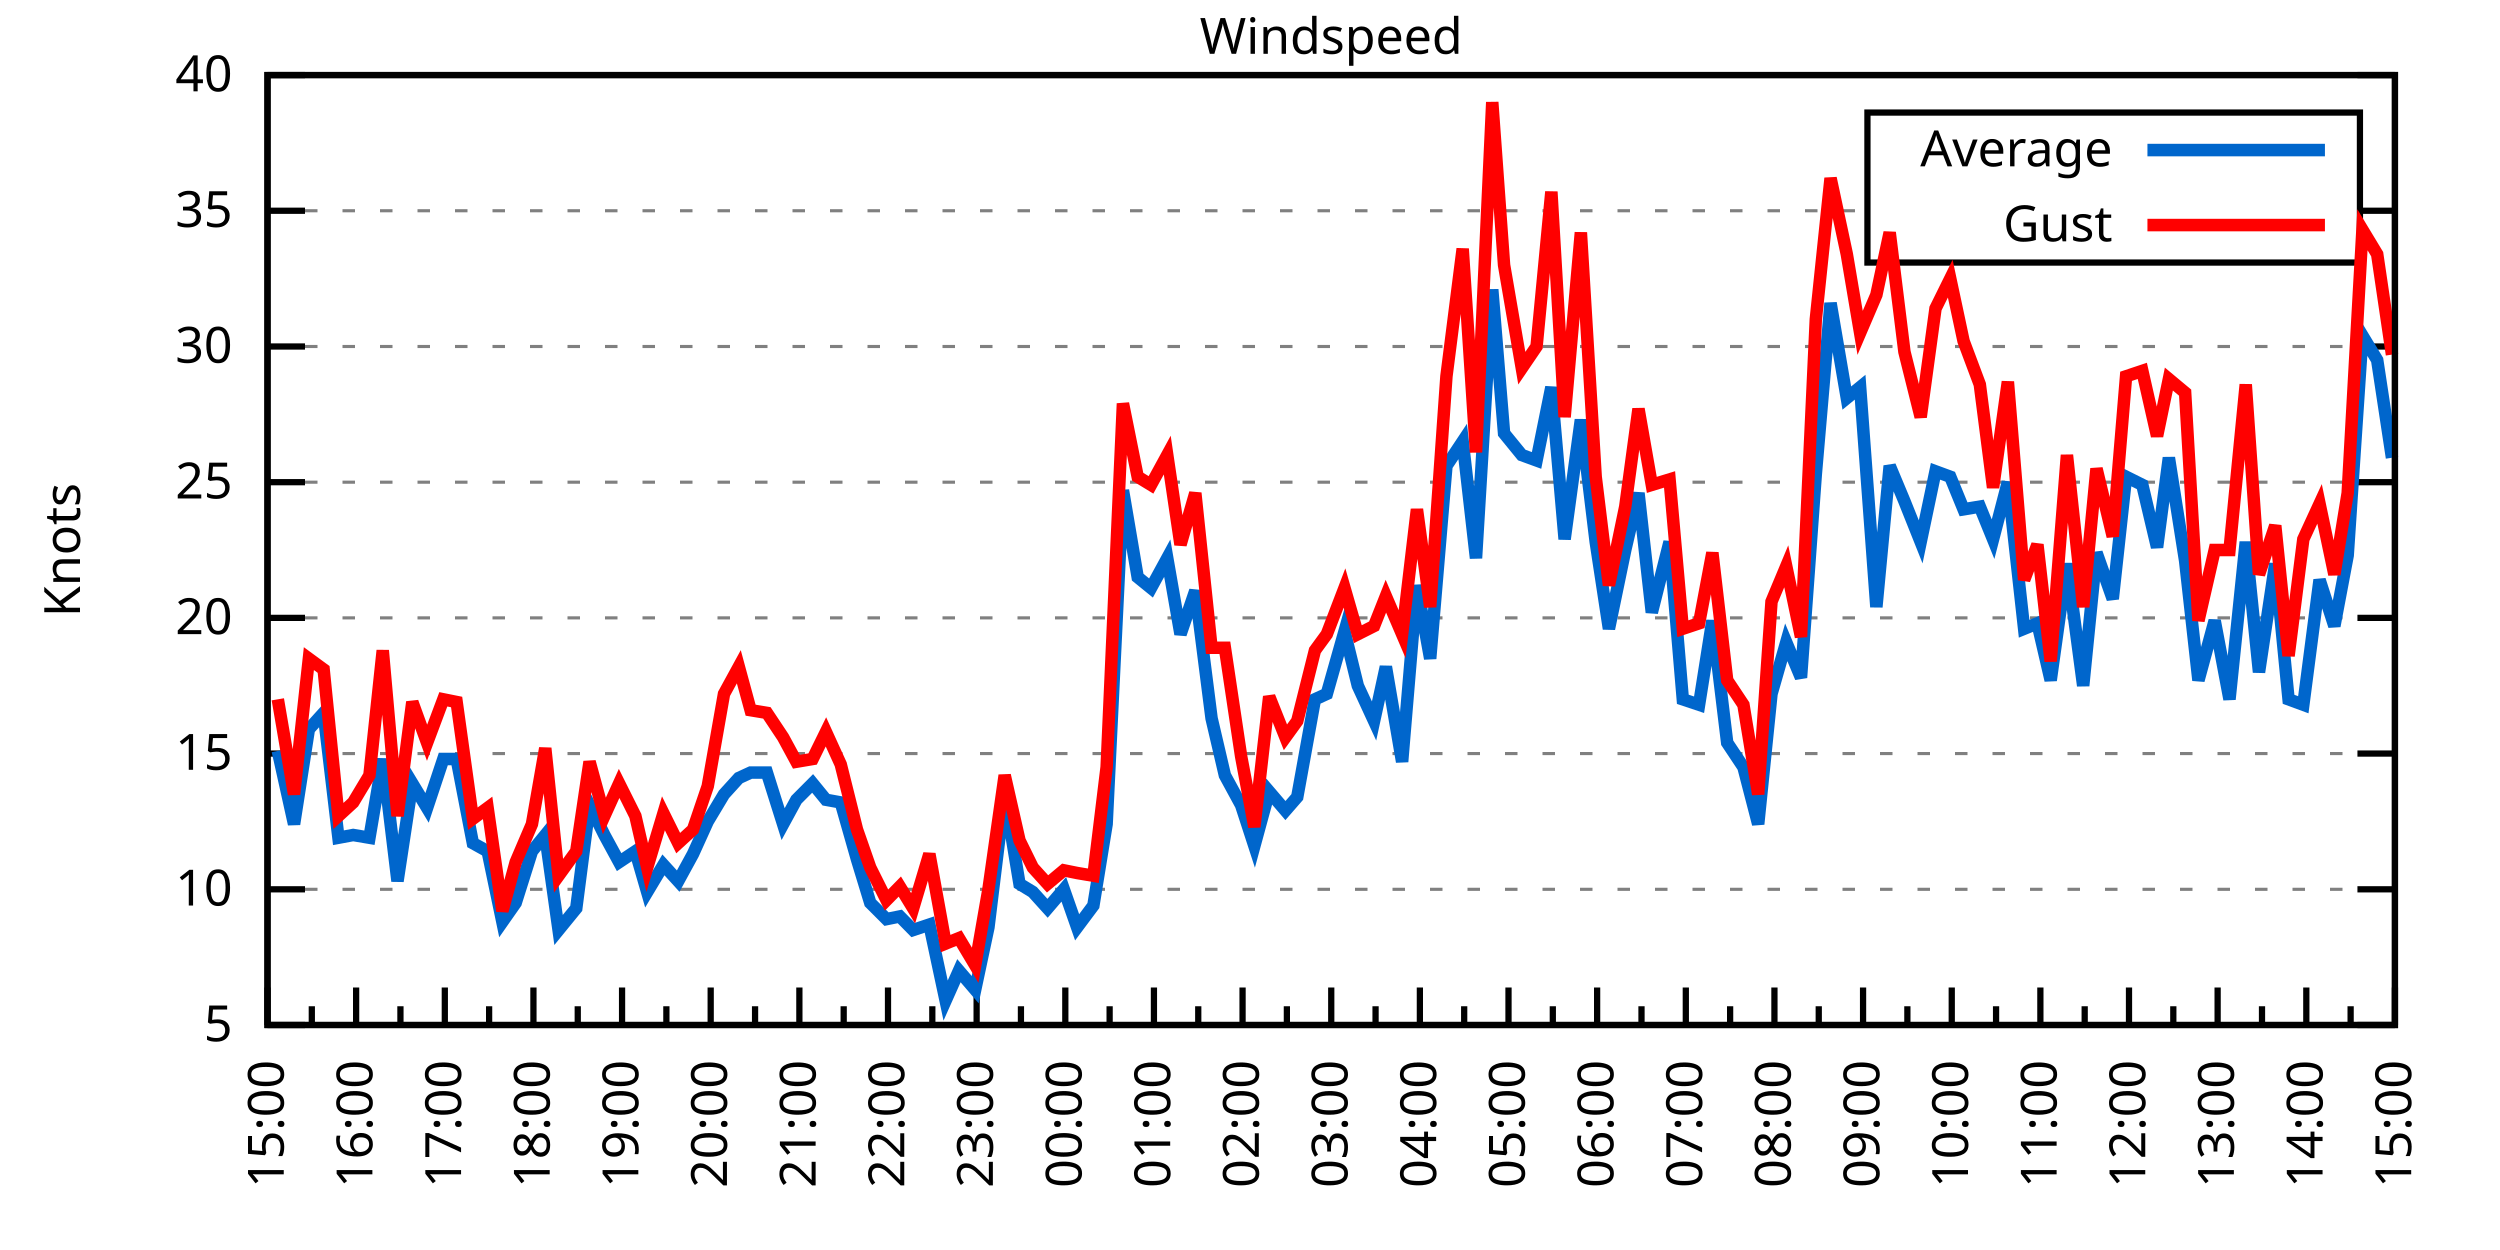
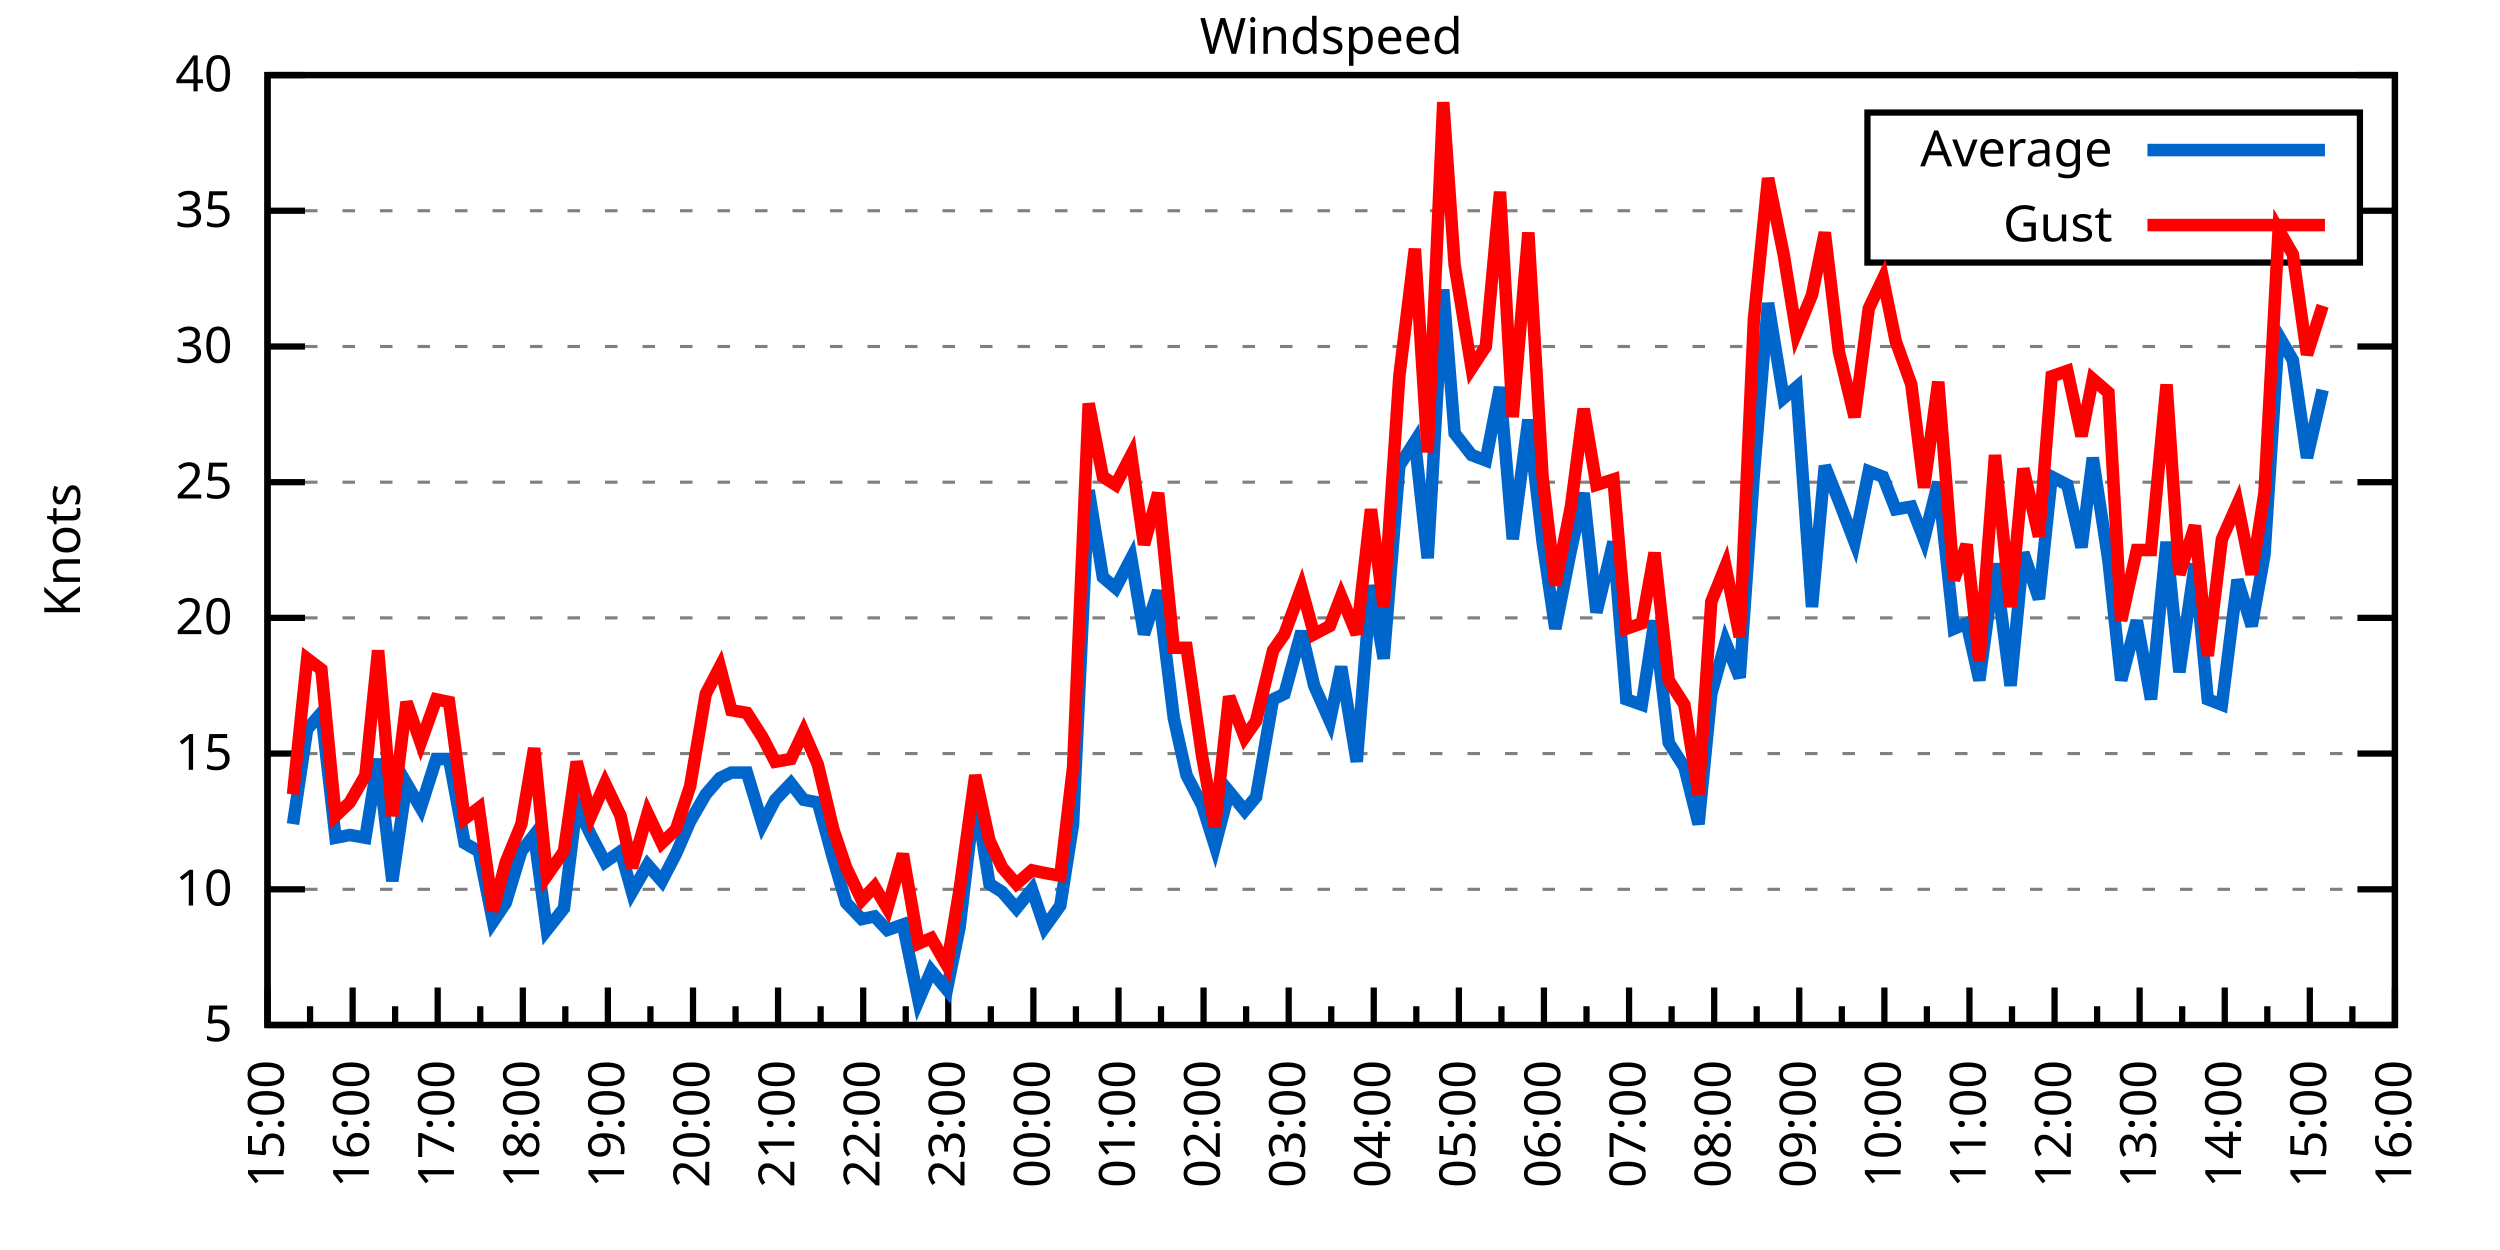
<svg xmlns="http://www.w3.org/2000/svg" xmlns:xlink="http://www.w3.org/1999/xlink" width="400" height="200" viewBox="0 0 400 200">
  <g id="gnuplot_canvas">
    <rect x="0" y="0" width="400" height="200" fill="none" />
    <defs>
      <circle id="gpDot" r="0.5" stroke-width="0.5" stroke="currentColor" />
      <path id="gpPt0" stroke-width="0.333" stroke="currentColor" d="M-1,0 h2 M0,-1 v2" />
      <path id="gpPt1" stroke-width="0.333" stroke="currentColor" d="M-1,-1 L1,1 M1,-1 L-1,1" />
      <path id="gpPt2" stroke-width="0.333" stroke="currentColor" d="M-1,0 L1,0 M0,-1 L0,1 M-1,-1 L1,1 M-1,1 L1,-1" />
      <rect id="gpPt3" stroke-width="0.333" stroke="currentColor" x="-1" y="-1" width="2" height="2" />
      <rect id="gpPt4" stroke-width="0.333" stroke="currentColor" fill="currentColor" x="-1" y="-1" width="2" height="2" />
      <circle id="gpPt5" stroke-width="0.333" stroke="currentColor" cx="0" cy="0" r="1" />
      <use xlink:href="#gpPt5" id="gpPt6" fill="currentColor" stroke="none" />
      <path id="gpPt7" stroke-width="0.333" stroke="currentColor" d="M0,-1.33 L-1.33,0.67 L1.33,0.67 z" />
      <use xlink:href="#gpPt7" id="gpPt8" fill="currentColor" stroke="none" />
      <use xlink:href="#gpPt7" id="gpPt9" stroke="currentColor" transform="rotate(180)" />
      <use xlink:href="#gpPt9" id="gpPt10" fill="currentColor" stroke="none" />
      <use xlink:href="#gpPt3" id="gpPt11" stroke="currentColor" transform="rotate(45)" />
      <use xlink:href="#gpPt11" id="gpPt12" fill="currentColor" stroke="none" />
      <path id="gpPt13" stroke-width="0.333" stroke="currentColor" d="M0,1.330 L1.265,0.411 L0.782,-1.067 L-0.782,-1.076 L-1.265,0.411 z" />
      <use xlink:href="#gpPt13" id="gpPt14" fill="currentColor" stroke="none" />
      <filter id="textbox" filterUnits="objectBoundingBox" x="0" y="0" height="1" width="1">
        <feFlood flood-color="white" flood-opacity="1" result="bgnd" />
        <feComposite in="SourceGraphic" in2="bgnd" operator="atop" />
      </filter>
      <filter id="greybox" filterUnits="objectBoundingBox" x="0" y="0" height="1" width="1">
        <feFlood flood-color="lightgrey" flood-opacity="1" result="grey" />
        <feComposite in="SourceGraphic" in2="grey" operator="atop" />
      </filter>
    </defs>
    <g fill="none" color="white" stroke="currentColor" stroke-width="1.00" stroke-linecap="butt" stroke-linejoin="miter">
</g>
    <g fill="none" color="black" stroke="currentColor" stroke-width="1.00" stroke-linecap="butt" stroke-linejoin="miter">
      <g stroke="none" shape-rendering="crispEdges">
        <polygon fill="rgb(255, 255, 255)" points="42.80,164.00 383.18,164.00 383.18,12.02 42.80,12.02 " />
      </g>
    </g>
    <g fill="none" color="black" stroke="currentColor" stroke-width="1.00" stroke-linecap="butt" stroke-linejoin="miter">
</g>
    <g fill="none" color="black" stroke="black" stroke-width="0.50" stroke-linecap="butt" stroke-linejoin="miter">
</g>
    <g fill="none" color="gray" stroke="currentColor" stroke-width="0.50" stroke-linecap="butt" stroke-linejoin="miter">
      <path stroke="gray" stroke-dasharray="2,4" class="gridline" d="M42.80,164.00 L383.19,164.00  " />
    </g>
    <g fill="none" color="gray" stroke="gray" stroke-width="1.00" stroke-linecap="butt" stroke-linejoin="miter">
</g>
    <g fill="none" color="black" stroke="currentColor" stroke-width="1.00" stroke-linecap="butt" stroke-linejoin="miter">
      <path stroke="black" d="M42.80,164.00 L48.80,164.00 M383.19,164.00 L377.19,164.00  " />
      <g transform="translate(37.20,166.60)" stroke="none" fill="black" font-family="Sans" font-size="8.00" text-anchor="end">
        <text>
          <tspan font-family="Sans"> 5</tspan>
        </text>
      </g>
    </g>
    <g fill="none" color="black" stroke="currentColor" stroke-width="1.00" stroke-linecap="butt" stroke-linejoin="miter">
</g>
    <g fill="none" color="black" stroke="black" stroke-width="0.50" stroke-linecap="butt" stroke-linejoin="miter">
</g>
    <g fill="none" color="gray" stroke="currentColor" stroke-width="0.50" stroke-linecap="butt" stroke-linejoin="miter">
      <path stroke="gray" stroke-dasharray="2,4" class="gridline" d="M42.80,142.29 L383.19,142.29  " />
    </g>
    <g fill="none" color="gray" stroke="gray" stroke-width="1.00" stroke-linecap="butt" stroke-linejoin="miter">
</g>
    <g fill="none" color="black" stroke="currentColor" stroke-width="1.00" stroke-linecap="butt" stroke-linejoin="miter">
      <path stroke="black" d="M42.80,142.29 L48.80,142.29 M383.19,142.29 L377.19,142.29  " />
      <g transform="translate(37.20,144.89)" stroke="none" fill="black" font-family="Sans" font-size="8.00" text-anchor="end">
        <text>
          <tspan font-family="Sans"> 10</tspan>
        </text>
      </g>
    </g>
    <g fill="none" color="black" stroke="currentColor" stroke-width="1.00" stroke-linecap="butt" stroke-linejoin="miter">
</g>
    <g fill="none" color="black" stroke="black" stroke-width="0.50" stroke-linecap="butt" stroke-linejoin="miter">
</g>
    <g fill="none" color="gray" stroke="currentColor" stroke-width="0.50" stroke-linecap="butt" stroke-linejoin="miter">
      <path stroke="gray" stroke-dasharray="2,4" class="gridline" d="M42.80,120.57 L383.19,120.57  " />
    </g>
    <g fill="none" color="gray" stroke="gray" stroke-width="1.00" stroke-linecap="butt" stroke-linejoin="miter">
</g>
    <g fill="none" color="black" stroke="currentColor" stroke-width="1.00" stroke-linecap="butt" stroke-linejoin="miter">
      <path stroke="black" d="M42.80,120.57 L48.80,120.57 M383.19,120.57 L377.19,120.57  " />
      <g transform="translate(37.20,123.17)" stroke="none" fill="black" font-family="Sans" font-size="8.00" text-anchor="end">
        <text>
          <tspan font-family="Sans"> 15</tspan>
        </text>
      </g>
    </g>
    <g fill="none" color="black" stroke="currentColor" stroke-width="1.00" stroke-linecap="butt" stroke-linejoin="miter">
</g>
    <g fill="none" color="black" stroke="black" stroke-width="0.50" stroke-linecap="butt" stroke-linejoin="miter">
</g>
    <g fill="none" color="gray" stroke="currentColor" stroke-width="0.50" stroke-linecap="butt" stroke-linejoin="miter">
      <path stroke="gray" stroke-dasharray="2,4" class="gridline" d="M42.80,98.86 L383.19,98.86  " />
    </g>
    <g fill="none" color="gray" stroke="gray" stroke-width="1.00" stroke-linecap="butt" stroke-linejoin="miter">
</g>
    <g fill="none" color="black" stroke="currentColor" stroke-width="1.00" stroke-linecap="butt" stroke-linejoin="miter">
      <path stroke="black" d="M42.80,98.86 L48.80,98.86 M383.19,98.86 L377.19,98.86  " />
      <g transform="translate(37.20,101.46)" stroke="none" fill="black" font-family="Sans" font-size="8.00" text-anchor="end">
        <text>
          <tspan font-family="Sans"> 20</tspan>
        </text>
      </g>
    </g>
    <g fill="none" color="black" stroke="currentColor" stroke-width="1.00" stroke-linecap="butt" stroke-linejoin="miter">
</g>
    <g fill="none" color="black" stroke="black" stroke-width="0.50" stroke-linecap="butt" stroke-linejoin="miter">
</g>
    <g fill="none" color="gray" stroke="currentColor" stroke-width="0.50" stroke-linecap="butt" stroke-linejoin="miter">
      <path stroke="gray" stroke-dasharray="2,4" class="gridline" d="M42.80,77.15 L383.19,77.15  " />
    </g>
    <g fill="none" color="gray" stroke="gray" stroke-width="1.00" stroke-linecap="butt" stroke-linejoin="miter">
</g>
    <g fill="none" color="black" stroke="currentColor" stroke-width="1.00" stroke-linecap="butt" stroke-linejoin="miter">
      <path stroke="black" d="M42.80,77.15 L48.80,77.15 M383.19,77.15 L377.19,77.15  " />
      <g transform="translate(37.20,79.75)" stroke="none" fill="black" font-family="Sans" font-size="8.00" text-anchor="end">
        <text>
          <tspan font-family="Sans"> 25</tspan>
        </text>
      </g>
    </g>
    <g fill="none" color="black" stroke="currentColor" stroke-width="1.00" stroke-linecap="butt" stroke-linejoin="miter">
</g>
    <g fill="none" color="black" stroke="black" stroke-width="0.50" stroke-linecap="butt" stroke-linejoin="miter">
</g>
    <g fill="none" color="gray" stroke="currentColor" stroke-width="0.50" stroke-linecap="butt" stroke-linejoin="miter">
      <path stroke="gray" stroke-dasharray="2,4" class="gridline" d="M42.80,55.44 L383.19,55.44  " />
    </g>
    <g fill="none" color="gray" stroke="gray" stroke-width="1.00" stroke-linecap="butt" stroke-linejoin="miter">
</g>
    <g fill="none" color="black" stroke="currentColor" stroke-width="1.00" stroke-linecap="butt" stroke-linejoin="miter">
      <path stroke="black" d="M42.80,55.44 L48.80,55.44 M383.19,55.44 L377.19,55.44  " />
      <g transform="translate(37.20,58.04)" stroke="none" fill="black" font-family="Sans" font-size="8.00" text-anchor="end">
        <text>
          <tspan font-family="Sans"> 30</tspan>
        </text>
      </g>
    </g>
    <g fill="none" color="black" stroke="currentColor" stroke-width="1.00" stroke-linecap="butt" stroke-linejoin="miter">
</g>
    <g fill="none" color="black" stroke="black" stroke-width="0.50" stroke-linecap="butt" stroke-linejoin="miter">
</g>
    <g fill="none" color="gray" stroke="currentColor" stroke-width="0.50" stroke-linecap="butt" stroke-linejoin="miter">
      <path stroke="gray" stroke-dasharray="2,4" class="gridline" d="M42.80,33.72 L298.79,33.72 M377.59,33.72 L383.19,33.72  " />
    </g>
    <g fill="none" color="gray" stroke="gray" stroke-width="1.00" stroke-linecap="butt" stroke-linejoin="miter">
</g>
    <g fill="none" color="black" stroke="currentColor" stroke-width="1.00" stroke-linecap="butt" stroke-linejoin="miter">
      <path stroke="black" d="M42.80,33.72 L48.80,33.72 M383.19,33.72 L377.19,33.72  " />
      <g transform="translate(37.20,36.32)" stroke="none" fill="black" font-family="Sans" font-size="8.00" text-anchor="end">
        <text>
          <tspan font-family="Sans"> 35</tspan>
        </text>
      </g>
    </g>
    <g fill="none" color="black" stroke="currentColor" stroke-width="1.00" stroke-linecap="butt" stroke-linejoin="miter">
</g>
    <g fill="none" color="black" stroke="black" stroke-width="0.50" stroke-linecap="butt" stroke-linejoin="miter">
</g>
    <g fill="none" color="gray" stroke="currentColor" stroke-width="0.50" stroke-linecap="butt" stroke-linejoin="miter">
      <path stroke="gray" stroke-dasharray="2,4" class="gridline" d="M42.80,12.01 L383.19,12.01  " />
    </g>
    <g fill="none" color="gray" stroke="gray" stroke-width="1.00" stroke-linecap="butt" stroke-linejoin="miter">
</g>
    <g fill="none" color="black" stroke="currentColor" stroke-width="1.00" stroke-linecap="butt" stroke-linejoin="miter">
      <path stroke="black" d="M42.80,12.01 L48.80,12.01 M383.19,12.01 L377.19,12.01  " />
      <g transform="translate(37.20,14.61)" stroke="none" fill="black" font-family="Sans" font-size="8.00" text-anchor="end">
        <text>
          <tspan font-family="Sans"> 40</tspan>
        </text>
      </g>
    </g>
    <g fill="none" color="black" stroke="currentColor" stroke-width="1.00" stroke-linecap="butt" stroke-linejoin="miter">
      <path stroke="black" d="M42.80,164.00 L42.80,158.00  " />
      <g transform="translate(45.40,169.60) rotate(270)" stroke="none" fill="black" font-family="Sans" font-size="8.00" text-anchor="end">
        <text>
          <tspan font-family="Sans">15:00</tspan>
        </text>
      </g>
    </g>
    <g fill="none" color="black" stroke="currentColor" stroke-width="1.00" stroke-linecap="butt" stroke-linejoin="miter">
-       <path stroke="black" d="M49.89,164.00 L49.89,161.00 M56.98,164.00 L56.98,158.00  " />
-       <g transform="translate(59.58,169.60) rotate(270)" stroke="none" fill="black" font-family="Sans" font-size="8.00" text-anchor="end">
+       <path stroke="black" d="M49.61,164.00 L49.61,161.00 M56.42,164.00 L56.42,158.00  " />
+       <g transform="translate(59.02,169.60) rotate(270)" stroke="none" fill="black" font-family="Sans" font-size="8.00" text-anchor="end">
        <text>
          <tspan font-family="Sans">16:00</tspan>
        </text>
      </g>
    </g>
    <g fill="none" color="black" stroke="currentColor" stroke-width="1.00" stroke-linecap="butt" stroke-linejoin="miter">
-       <path stroke="black" d="M64.07,164.00 L64.07,161.00 M71.17,164.00 L71.17,158.00  " />
-       <g transform="translate(73.77,169.60) rotate(270)" stroke="none" fill="black" font-family="Sans" font-size="8.00" text-anchor="end">
+       <path stroke="black" d="M63.22,164.00 L63.22,161.00 M70.03,164.00 L70.03,158.00  " />
+       <g transform="translate(72.63,169.60) rotate(270)" stroke="none" fill="black" font-family="Sans" font-size="8.00" text-anchor="end">
        <text>
          <tspan font-family="Sans">17:00</tspan>
        </text>
      </g>
    </g>
    <g fill="none" color="black" stroke="currentColor" stroke-width="1.00" stroke-linecap="butt" stroke-linejoin="miter">
-       <path stroke="black" d="M78.26,164.00 L78.26,161.00 M85.35,164.00 L85.35,158.00  " />
-       <g transform="translate(87.95,169.60) rotate(270)" stroke="none" fill="black" font-family="Sans" font-size="8.00" text-anchor="end">
+       <path stroke="black" d="M76.84,164.00 L76.84,161.00 M83.65,164.00 L83.65,158.00  " />
+       <g transform="translate(86.25,169.60) rotate(270)" stroke="none" fill="black" font-family="Sans" font-size="8.00" text-anchor="end">
        <text>
          <tspan font-family="Sans">18:00</tspan>
        </text>
      </g>
    </g>
    <g fill="none" color="black" stroke="currentColor" stroke-width="1.00" stroke-linecap="butt" stroke-linejoin="miter">
-       <path stroke="black" d="M92.44,164.00 L92.44,161.00 M99.53,164.00 L99.53,158.00  " />
-       <g transform="translate(102.13,169.60) rotate(270)" stroke="none" fill="black" font-family="Sans" font-size="8.00" text-anchor="end">
+       <path stroke="black" d="M90.45,164.00 L90.45,161.00 M97.26,164.00 L97.26,158.00  " />
+       <g transform="translate(99.86,169.60) rotate(270)" stroke="none" fill="black" font-family="Sans" font-size="8.00" text-anchor="end">
        <text>
          <tspan font-family="Sans">19:00</tspan>
        </text>
      </g>
    </g>
    <g fill="none" color="black" stroke="currentColor" stroke-width="1.00" stroke-linecap="butt" stroke-linejoin="miter">
-       <path stroke="black" d="M106.62,164.00 L106.62,161.00 M113.71,164.00 L113.71,158.00  " />
-       <g transform="translate(116.31,169.60) rotate(270)" stroke="none" fill="black" font-family="Sans" font-size="8.00" text-anchor="end">
+       <path stroke="black" d="M104.07,164.00 L104.07,161.00 M110.88,164.00 L110.88,158.00  " />
+       <g transform="translate(113.48,169.60) rotate(270)" stroke="none" fill="black" font-family="Sans" font-size="8.00" text-anchor="end">
        <text>
          <tspan font-family="Sans">20:00</tspan>
        </text>
      </g>
    </g>
    <g fill="none" color="black" stroke="currentColor" stroke-width="1.00" stroke-linecap="butt" stroke-linejoin="miter">
-       <path stroke="black" d="M120.81,164.00 L120.81,161.00 M127.90,164.00 L127.90,158.00  " />
-       <g transform="translate(130.50,169.60) rotate(270)" stroke="none" fill="black" font-family="Sans" font-size="8.00" text-anchor="end">
+       <path stroke="black" d="M117.69,164.00 L117.69,161.00 M124.49,164.00 L124.49,158.00  " />
+       <g transform="translate(127.09,169.60) rotate(270)" stroke="none" fill="black" font-family="Sans" font-size="8.00" text-anchor="end">
        <text>
          <tspan font-family="Sans">21:00</tspan>
        </text>
      </g>
    </g>
    <g fill="none" color="black" stroke="currentColor" stroke-width="1.00" stroke-linecap="butt" stroke-linejoin="miter">
-       <path stroke="black" d="M134.99,164.00 L134.99,161.00 M142.08,164.00 L142.08,158.00  " />
-       <g transform="translate(144.68,169.60) rotate(270)" stroke="none" fill="black" font-family="Sans" font-size="8.00" text-anchor="end">
+       <path stroke="black" d="M131.30,164.00 L131.30,161.00 M138.11,164.00 L138.11,158.00  " />
+       <g transform="translate(140.71,169.60) rotate(270)" stroke="none" fill="black" font-family="Sans" font-size="8.00" text-anchor="end">
        <text>
          <tspan font-family="Sans">22:00</tspan>
        </text>
      </g>
    </g>
    <g fill="none" color="black" stroke="currentColor" stroke-width="1.00" stroke-linecap="butt" stroke-linejoin="miter">
-       <path stroke="black" d="M149.17,164.00 L149.17,161.00 M156.26,164.00 L156.26,158.00  " />
-       <g transform="translate(158.86,169.60) rotate(270)" stroke="none" fill="black" font-family="Sans" font-size="8.00" text-anchor="end">
+       <path stroke="black" d="M144.92,164.00 L144.92,161.00 M151.72,164.00 L151.72,158.00  " />
+       <g transform="translate(154.32,169.60) rotate(270)" stroke="none" fill="black" font-family="Sans" font-size="8.00" text-anchor="end">
        <text>
          <tspan font-family="Sans">23:00</tspan>
        </text>
      </g>
    </g>
    <g fill="none" color="black" stroke="currentColor" stroke-width="1.00" stroke-linecap="butt" stroke-linejoin="miter">
-       <path stroke="black" d="M163.35,164.00 L163.35,161.00 M170.45,164.00 L170.45,158.00  " />
-       <g transform="translate(173.05,169.60) rotate(270)" stroke="none" fill="black" font-family="Sans" font-size="8.00" text-anchor="end">
+       <path stroke="black" d="M158.53,164.00 L158.53,161.00 M165.34,164.00 L165.34,158.00  " />
+       <g transform="translate(167.94,169.60) rotate(270)" stroke="none" fill="black" font-family="Sans" font-size="8.00" text-anchor="end">
        <text>
          <tspan font-family="Sans">00:00</tspan>
        </text>
      </g>
    </g>
    <g fill="none" color="black" stroke="currentColor" stroke-width="1.00" stroke-linecap="butt" stroke-linejoin="miter">
-       <path stroke="black" d="M177.54,164.00 L177.54,161.00 M184.63,164.00 L184.63,158.00  " />
-       <g transform="translate(187.23,169.60) rotate(270)" stroke="none" fill="black" font-family="Sans" font-size="8.00" text-anchor="end">
+       <path stroke="black" d="M172.15,164.00 L172.15,161.00 M178.96,164.00 L178.96,158.00  " />
+       <g transform="translate(181.56,169.60) rotate(270)" stroke="none" fill="black" font-family="Sans" font-size="8.00" text-anchor="end">
        <text>
          <tspan font-family="Sans">01:00</tspan>
        </text>
      </g>
    </g>
    <g fill="none" color="black" stroke="currentColor" stroke-width="1.00" stroke-linecap="butt" stroke-linejoin="miter">
-       <path stroke="black" d="M191.72,164.00 L191.72,161.00 M198.81,164.00 L198.81,158.00  " />
-       <g transform="translate(201.41,169.60) rotate(270)" stroke="none" fill="black" font-family="Sans" font-size="8.00" text-anchor="end">
+       <path stroke="black" d="M185.76,164.00 L185.76,161.00 M192.57,164.00 L192.57,158.00  " />
+       <g transform="translate(195.17,169.60) rotate(270)" stroke="none" fill="black" font-family="Sans" font-size="8.00" text-anchor="end">
        <text>
          <tspan font-family="Sans">02:00</tspan>
        </text>
      </g>
    </g>
    <g fill="none" color="black" stroke="currentColor" stroke-width="1.00" stroke-linecap="butt" stroke-linejoin="miter">
-       <path stroke="black" d="M205.90,164.00 L205.90,161.00 M213.00,164.00 L213.00,158.00  " />
-       <g transform="translate(215.60,169.60) rotate(270)" stroke="none" fill="black" font-family="Sans" font-size="8.00" text-anchor="end">
+       <path stroke="black" d="M199.38,164.00 L199.38,161.00 M206.19,164.00 L206.19,158.00  " />
+       <g transform="translate(208.79,169.60) rotate(270)" stroke="none" fill="black" font-family="Sans" font-size="8.00" text-anchor="end">
        <text>
          <tspan font-family="Sans">03:00</tspan>
        </text>
      </g>
    </g>
    <g fill="none" color="black" stroke="currentColor" stroke-width="1.00" stroke-linecap="butt" stroke-linejoin="miter">
-       <path stroke="black" d="M220.09,164.00 L220.09,161.00 M227.18,164.00 L227.18,158.00  " />
-       <g transform="translate(229.78,169.60) rotate(270)" stroke="none" fill="black" font-family="Sans" font-size="8.00" text-anchor="end">
+       <path stroke="black" d="M213.00,164.00 L213.00,161.00 M219.80,164.00 L219.80,158.00  " />
+       <g transform="translate(222.40,169.60) rotate(270)" stroke="none" fill="black" font-family="Sans" font-size="8.00" text-anchor="end">
        <text>
          <tspan font-family="Sans">04:00</tspan>
        </text>
      </g>
    </g>
    <g fill="none" color="black" stroke="currentColor" stroke-width="1.00" stroke-linecap="butt" stroke-linejoin="miter">
-       <path stroke="black" d="M234.27,164.00 L234.27,161.00 M241.36,164.00 L241.36,158.00  " />
-       <g transform="translate(243.96,169.60) rotate(270)" stroke="none" fill="black" font-family="Sans" font-size="8.00" text-anchor="end">
+       <path stroke="black" d="M226.61,164.00 L226.61,161.00 M233.42,164.00 L233.42,158.00  " />
+       <g transform="translate(236.02,169.60) rotate(270)" stroke="none" fill="black" font-family="Sans" font-size="8.00" text-anchor="end">
        <text>
          <tspan font-family="Sans">05:00</tspan>
        </text>
      </g>
    </g>
    <g fill="none" color="black" stroke="currentColor" stroke-width="1.00" stroke-linecap="butt" stroke-linejoin="miter">
-       <path stroke="black" d="M248.45,164.00 L248.45,161.00 M255.54,164.00 L255.54,158.00  " />
-       <g transform="translate(258.14,169.60) rotate(270)" stroke="none" fill="black" font-family="Sans" font-size="8.00" text-anchor="end">
+       <path stroke="black" d="M240.23,164.00 L240.23,161.00 M247.03,164.00 L247.03,158.00  " />
+       <g transform="translate(249.63,169.60) rotate(270)" stroke="none" fill="black" font-family="Sans" font-size="8.00" text-anchor="end">
        <text>
          <tspan font-family="Sans">06:00</tspan>
        </text>
      </g>
    </g>
    <g fill="none" color="black" stroke="currentColor" stroke-width="1.00" stroke-linecap="butt" stroke-linejoin="miter">
-       <path stroke="black" d="M262.64,164.00 L262.64,161.00 M269.73,164.00 L269.73,158.00  " />
-       <g transform="translate(272.33,169.60) rotate(270)" stroke="none" fill="black" font-family="Sans" font-size="8.00" text-anchor="end">
+       <path stroke="black" d="M253.84,164.00 L253.84,161.00 M260.65,164.00 L260.65,158.00  " />
+       <g transform="translate(263.25,169.60) rotate(270)" stroke="none" fill="black" font-family="Sans" font-size="8.00" text-anchor="end">
        <text>
          <tspan font-family="Sans">07:00</tspan>
        </text>
      </g>
    </g>
    <g fill="none" color="black" stroke="currentColor" stroke-width="1.00" stroke-linecap="butt" stroke-linejoin="miter">
-       <path stroke="black" d="M276.82,164.00 L276.82,161.00 M283.91,164.00 L283.91,158.00  " />
-       <g transform="translate(286.51,169.60) rotate(270)" stroke="none" fill="black" font-family="Sans" font-size="8.00" text-anchor="end">
+       <path stroke="black" d="M267.46,164.00 L267.46,161.00 M274.27,164.00 L274.27,158.00  " />
+       <g transform="translate(276.87,169.60) rotate(270)" stroke="none" fill="black" font-family="Sans" font-size="8.00" text-anchor="end">
        <text>
          <tspan font-family="Sans">08:00</tspan>
        </text>
      </g>
    </g>
    <g fill="none" color="black" stroke="currentColor" stroke-width="1.00" stroke-linecap="butt" stroke-linejoin="miter">
-       <path stroke="black" d="M291.00,164.00 L291.00,161.00 M298.09,164.00 L298.09,158.00  " />
-       <g transform="translate(300.69,169.60) rotate(270)" stroke="none" fill="black" font-family="Sans" font-size="8.00" text-anchor="end">
+       <path stroke="black" d="M281.07,164.00 L281.07,161.00 M287.88,164.00 L287.88,158.00  " />
+       <g transform="translate(290.48,169.60) rotate(270)" stroke="none" fill="black" font-family="Sans" font-size="8.00" text-anchor="end">
        <text>
          <tspan font-family="Sans">09:00</tspan>
        </text>
      </g>
    </g>
    <g fill="none" color="black" stroke="currentColor" stroke-width="1.00" stroke-linecap="butt" stroke-linejoin="miter">
-       <path stroke="black" d="M305.18,164.00 L305.18,161.00 M312.28,164.00 L312.28,158.00  " />
-       <g transform="translate(314.88,169.60) rotate(270)" stroke="none" fill="black" font-family="Sans" font-size="8.00" text-anchor="end">
+       <path stroke="black" d="M294.69,164.00 L294.69,161.00 M301.50,164.00 L301.50,158.00  " />
+       <g transform="translate(304.10,169.60) rotate(270)" stroke="none" fill="black" font-family="Sans" font-size="8.00" text-anchor="end">
        <text>
          <tspan font-family="Sans">10:00</tspan>
        </text>
      </g>
    </g>
    <g fill="none" color="black" stroke="currentColor" stroke-width="1.00" stroke-linecap="butt" stroke-linejoin="miter">
-       <path stroke="black" d="M319.37,164.00 L319.37,161.00 M326.46,164.00 L326.46,158.00  " />
-       <g transform="translate(329.06,169.60) rotate(270)" stroke="none" fill="black" font-family="Sans" font-size="8.00" text-anchor="end">
+       <path stroke="black" d="M308.30,164.00 L308.30,161.00 M315.11,164.00 L315.11,158.00  " />
+       <g transform="translate(317.71,169.60) rotate(270)" stroke="none" fill="black" font-family="Sans" font-size="8.00" text-anchor="end">
        <text>
          <tspan font-family="Sans">11:00</tspan>
        </text>
      </g>
    </g>
    <g fill="none" color="black" stroke="currentColor" stroke-width="1.00" stroke-linecap="butt" stroke-linejoin="miter">
-       <path stroke="black" d="M333.55,164.00 L333.55,161.00 M340.64,164.00 L340.64,158.00  " />
-       <g transform="translate(343.24,169.60) rotate(270)" stroke="none" fill="black" font-family="Sans" font-size="8.00" text-anchor="end">
+       <path stroke="black" d="M321.92,164.00 L321.92,161.00 M328.73,164.00 L328.73,158.00  " />
+       <g transform="translate(331.33,169.60) rotate(270)" stroke="none" fill="black" font-family="Sans" font-size="8.00" text-anchor="end">
        <text>
          <tspan font-family="Sans">12:00</tspan>
        </text>
      </g>
    </g>
    <g fill="none" color="black" stroke="currentColor" stroke-width="1.00" stroke-linecap="butt" stroke-linejoin="miter">
-       <path stroke="black" d="M347.73,164.00 L347.73,161.00 M354.82,164.00 L354.82,158.00  " />
-       <g transform="translate(357.42,169.60) rotate(270)" stroke="none" fill="black" font-family="Sans" font-size="8.00" text-anchor="end">
+       <path stroke="black" d="M335.54,164.00 L335.54,161.00 M342.34,164.00 L342.34,158.00  " />
+       <g transform="translate(344.94,169.60) rotate(270)" stroke="none" fill="black" font-family="Sans" font-size="8.00" text-anchor="end">
        <text>
          <tspan font-family="Sans">13:00</tspan>
        </text>
      </g>
    </g>
    <g fill="none" color="black" stroke="currentColor" stroke-width="1.00" stroke-linecap="butt" stroke-linejoin="miter">
-       <path stroke="black" d="M361.92,164.00 L361.92,161.00 M369.01,164.00 L369.01,158.00  " />
-       <g transform="translate(371.61,169.60) rotate(270)" stroke="none" fill="black" font-family="Sans" font-size="8.00" text-anchor="end">
+       <path stroke="black" d="M349.15,164.00 L349.15,161.00 M355.96,164.00 L355.96,158.00  " />
+       <g transform="translate(358.56,169.60) rotate(270)" stroke="none" fill="black" font-family="Sans" font-size="8.00" text-anchor="end">
        <text>
          <tspan font-family="Sans">14:00</tspan>
        </text>
      </g>
    </g>
    <g fill="none" color="black" stroke="currentColor" stroke-width="1.00" stroke-linecap="butt" stroke-linejoin="miter">
-       <path stroke="black" d="M376.10,164.00 L376.10,161.00 M383.19,164.00 L383.19,158.00  " />
+       <path stroke="black" d="M362.77,164.00 L362.77,161.00 M369.57,164.00 L369.57,158.00  " />
+       <g transform="translate(372.17,169.60) rotate(270)" stroke="none" fill="black" font-family="Sans" font-size="8.00" text-anchor="end">
+         <text>
+           <tspan font-family="Sans">15:00</tspan>
+         </text>
+       </g>
+     </g>
+     <g fill="none" color="black" stroke="currentColor" stroke-width="1.00" stroke-linecap="butt" stroke-linejoin="miter">
+       <path stroke="black" d="M376.38,164.00 L376.38,161.00 M383.19,164.00 L383.19,158.00  " />
      <g transform="translate(385.79,169.60) rotate(270)" stroke="none" fill="black" font-family="Sans" font-size="8.00" text-anchor="end">
        <text>
-           <tspan font-family="Sans">15:00</tspan>
+           <tspan font-family="Sans">16:00</tspan>
        </text>
      </g>
    </g>
    <g fill="none" color="black" stroke="currentColor" stroke-width="1.00" stroke-linecap="butt" stroke-linejoin="miter">
</g>
    <g fill="none" color="black" stroke="currentColor" stroke-width="1.00" stroke-linecap="butt" stroke-linejoin="miter">
      <path stroke="black" d="M42.80,12.01 L42.80,164.00 L383.19,164.00 L383.19,12.01 L42.80,12.01 Z  " />
    </g>
    <g fill="none" color="black" stroke="currentColor" stroke-width="1.00" stroke-linecap="butt" stroke-linejoin="miter">
      <g transform="translate(12.80,88.01) rotate(270)" stroke="none" fill="black" font-family="Sans" font-size="8.00" text-anchor="middle">
        <text>
          <tspan font-family="Sans">Knots</tspan>
        </text>
      </g>
    </g>
    <g fill="none" color="black" stroke="currentColor" stroke-width="1.00" stroke-linecap="butt" stroke-linejoin="miter">
</g>
    <g fill="none" color="black" stroke="currentColor" stroke-width="1.00" stroke-linecap="butt" stroke-linejoin="miter">
      <path stroke="black" d="M298.79,42.01 L298.79,18.01 L377.59,18.01 L377.59,42.01 L298.79,42.01 Z  " />
    </g>
    <g id="Windspeed_plot_1">
      <g fill="none" color="white" stroke="black" stroke-width="2.00" stroke-linecap="butt" stroke-linejoin="miter">
</g>
      <g fill="none" color="black" stroke="currentColor" stroke-width="2.00" stroke-linecap="butt" stroke-linejoin="miter">
        <g transform="translate(337.99,26.61)" stroke="none" fill="black" font-family="Sans" font-size="8.00" text-anchor="end">
          <text>
            <tspan font-family="Sans">Average</tspan>
          </text>
        </g>
      </g>
      <g fill="none" color="black" stroke="currentColor" stroke-width="2.00" stroke-linecap="butt" stroke-linejoin="miter">
-         <path stroke="rgb(  0, 102, 204)" d="M343.59,24.01 L371.99,24.01 M44.45,120.14 L47.05,131.86 L49.42,116.67 L51.78,114.06 L54.15,134.04 L56.51,133.60   L59.11,134.04 L61.24,121.44 L63.60,140.98 L65.97,125.35 L68.33,129.26 L70.93,121.44 L73.06,121.44 L75.66,134.90   L78.02,136.21 L80.38,147.50 L82.51,144.46 L85.11,136.21 L87.24,133.60 L89.37,148.80 L92.20,145.33 L94.33,128.83   L96.70,133.60 L99.06,137.94 L101.66,136.21 L103.55,142.72 L106.15,138.38 L108.51,140.98 L110.88,136.64 L113.24,131.43   L115.84,127.09 L118.21,124.48 L120.10,123.61 L122.70,123.61 L125.30,131.86 L127.42,127.96 L130.02,125.35 L132.15,127.96   L134.52,128.39 L137.12,137.51 L139.24,144.46 L141.84,147.06 L143.97,146.63 L146.10,148.80 L148.70,147.93 L151.30,160.09   L153.43,155.31 L156.03,158.35 L158.15,148.37 L160.75,127.09 L163.12,141.42 L165.25,142.72 L167.61,145.33 L170.21,142.29   L172.34,148.37 L174.94,144.89 L177.06,131.86 L179.67,78.45 L182.03,92.35 L184.16,94.08 L186.76,89.31 L188.88,101.47   L191.25,94.52 L193.85,114.93 L195.98,124.05 L198.58,128.83 L200.70,135.34 L203.07,126.65 L205.67,129.69 L207.56,127.52   L210.39,111.89 L212.29,111.02 L215.12,101.03 L217.25,109.72 L219.85,115.36 L221.74,106.68 L224.34,121.88 L226.71,93.65   L228.83,105.38 L231.43,74.54 L234.03,70.63 L236.16,89.31 L238.76,46.32 L240.65,69.33 L243.49,72.81 L245.85,73.67   L248.22,61.95 L250.34,86.27 L252.94,67.16 L255.31,86.70 L257.43,100.60 L260.04,88.00 L262.16,78.89 L264.29,97.99   L267.13,86.70 L269.25,111.89 L271.85,112.76 L273.98,99.30 L276.35,118.84 L278.95,122.75 L281.31,131.86 L283.44,111.02   L285.80,102.77 L288.16,108.42 L290.53,75.85 L292.89,48.49 L295.49,63.69 L297.62,61.95 L300.22,97.12 L302.35,74.54   L304.71,80.19 L307.31,86.70 L309.68,75.41 L312.04,76.28 L314.17,81.49 L316.77,81.06 L318.89,86.27 L321.26,77.15   L323.86,100.60 L325.99,99.73 L328.11,108.85 L330.71,90.18 L333.31,109.72 L335.44,88.44 L338.04,95.82 L340.17,76.28   L342.77,77.58 L345.13,87.57 L347.02,73.24 L349.62,89.74 L351.75,108.85 L354.35,99.30 L356.72,111.89 L359.32,86.70   L361.44,107.55 L364.04,90.18 L366.17,111.89 L368.53,112.76 L371.13,92.78 L373.50,100.16 L375.63,88.87 L377.99,53.70   L380.35,57.61 L382.72,73.24  " />
+         <path stroke="rgb(  0, 102, 204)" d="M343.59,24.01 L371.99,24.01 M46.88,131.86 L49.15,116.67 L51.42,114.06 L53.69,134.04 L55.96,133.60 L58.46,134.04   L60.50,121.44 L62.77,140.98 L65.04,125.35 L67.31,129.26 L69.80,121.44 L71.85,121.44 L74.34,134.90 L76.61,136.21   L78.88,147.50 L80.92,144.46 L83.42,136.21 L85.46,133.60 L87.50,148.80 L90.23,145.33 L92.27,128.83 L94.54,133.60   L96.81,137.94 L99.30,136.21 L101.12,142.72 L103.62,138.38 L105.89,140.98 L108.15,136.64 L110.42,131.43 L112.92,127.09   L115.19,124.48 L117.01,123.61 L119.50,123.61 L122.00,131.86 L124.04,127.96 L126.54,125.35 L128.58,127.96 L130.85,128.39   L133.34,137.51 L135.39,144.46 L137.88,147.06 L139.92,146.63 L141.97,148.80 L144.46,147.93 L146.96,160.09 L149.00,155.31   L151.50,158.35 L153.54,148.37 L156.04,127.09 L158.31,141.42 L160.35,142.72 L162.62,145.33 L165.11,142.29 L167.16,148.37   L169.65,144.89 L171.69,131.86 L174.19,78.45 L176.46,92.35 L178.50,94.08 L181.00,89.31 L183.04,101.47 L185.31,94.52   L187.81,114.93 L189.85,124.05 L192.34,128.83 L194.39,135.34 L196.66,126.65 L199.15,129.69 L200.97,127.52 L203.69,111.89   L205.51,111.02 L208.23,101.03 L210.27,109.72 L212.77,115.36 L214.58,106.68 L217.08,121.88 L219.35,93.65 L221.39,105.38   L223.89,74.54 L226.38,70.63 L228.43,89.31 L230.92,46.32 L232.74,69.33 L235.46,72.81 L237.73,73.67 L240.00,61.95   L242.04,86.27 L244.54,67.16 L246.81,86.70 L248.85,100.60 L251.35,88.00 L253.39,78.89 L255.43,97.99 L258.15,86.70   L260.20,111.89 L262.69,112.76 L264.73,99.30 L267.00,118.84 L269.50,122.75 L271.77,131.86 L273.81,111.02 L276.08,102.77   L278.35,108.42 L280.62,75.85 L282.89,48.49 L285.38,63.69 L287.43,61.95 L289.92,97.12 L291.97,74.54 L294.23,80.19   L296.73,86.70 L299.00,75.41 L301.27,76.28 L303.31,81.49 L305.81,81.06 L307.85,86.27 L310.12,77.15 L312.62,100.60   L314.66,99.73 L316.70,108.85 L319.20,90.18 L321.69,109.72 L323.74,88.44 L326.23,95.82 L328.27,76.28 L330.77,77.58   L333.04,87.57 L334.85,73.24 L337.35,89.74 L339.39,108.85 L341.89,99.30 L344.16,111.89 L346.65,86.70 L348.70,107.55   L351.19,90.18 L353.24,111.89 L355.50,112.76 L358.00,92.78 L360.27,100.16 L362.31,88.87 L364.58,53.70 L366.85,57.61   L369.12,73.24 L371.62,62.38  " />
      </g>
    </g>
    <g id="Windspeed_plot_2">
      <g fill="none" color="black" stroke="currentColor" stroke-width="2.00" stroke-linecap="butt" stroke-linejoin="miter">
        <g transform="translate(337.99,38.61)" stroke="none" fill="black" font-family="Sans" font-size="8.00" text-anchor="end">
          <text>
            <tspan font-family="Sans">Gust</tspan>
          </text>
        </g>
      </g>
      <g fill="none" color="black" stroke="currentColor" stroke-width="2.00" stroke-linecap="butt" stroke-linejoin="miter">
-         <path stroke="rgb(255,   0,   0)" d="M343.59,36.01 L371.99,36.01 M44.45,111.89 L47.05,127.09 L49.42,105.38 L51.78,107.11 L54.15,130.56 L56.51,128.39   L59.11,124.05 L61.24,104.07 L63.60,130.56 L65.97,112.32 L68.33,118.84 L70.93,111.89 L73.06,112.32 L75.66,131.00   L78.02,129.26 L80.38,145.76 L82.51,137.94 L85.11,131.86 L87.24,119.71 L89.37,140.12 L92.20,136.21 L94.33,121.88   L96.70,130.56 L99.06,125.35 L101.66,130.56 L103.55,138.81 L106.15,130.13 L108.51,134.90 L110.88,132.73 L113.24,125.79   L115.84,111.02 L118.21,106.68 L120.10,113.63 L122.70,114.06 L125.30,117.97 L127.42,121.88 L130.02,121.44 L132.15,117.10   L134.52,122.31 L137.12,132.73 L139.24,138.81 L141.84,144.02 L143.97,141.85 L146.10,145.33 L148.70,136.64 L151.30,150.97   L153.43,150.10 L156.03,154.45 L158.15,142.29 L160.75,124.05 L163.12,134.47 L165.25,138.81 L167.61,141.42 L170.21,139.25   L172.34,139.68 L174.94,140.12 L177.06,122.75 L179.67,64.56 L182.03,76.28 L184.16,77.58 L186.76,72.81 L188.88,87.14   L191.25,78.89 L193.85,103.64 L195.98,103.64 L198.58,121.01 L200.70,132.30 L203.07,111.45 L205.67,117.97 L207.56,115.36   L210.39,104.07 L212.29,101.47 L215.12,94.08 L217.25,101.47 L219.85,100.16 L221.74,95.39 L224.34,101.47 L226.71,81.49   L228.83,97.12 L231.43,60.21 L234.03,39.80 L236.16,72.37 L238.76,16.35 L240.65,42.41 L243.49,58.91 L245.85,55.44   L248.22,30.68 L250.34,66.73 L252.94,37.20 L255.31,76.28 L257.43,93.65 L260.04,81.06 L262.16,65.42 L264.29,77.58   L267.13,76.71 L269.25,100.60 L271.85,99.73 L273.98,88.44 L276.35,108.85 L278.95,112.76 L281.31,127.09 L283.44,96.26   L285.80,90.61 L288.16,101.90 L290.53,51.09 L292.89,28.51 L295.49,40.67 L297.62,53.26 L300.22,47.18 L302.35,37.20   L304.71,56.30 L307.31,66.73 L309.68,49.36 L312.04,44.58 L314.17,54.57 L316.77,61.52 L318.89,78.02 L321.26,61.08   L323.86,92.78 L325.99,87.14 L328.11,105.81 L330.71,72.81 L333.31,97.12 L335.44,74.98 L338.04,85.83 L340.17,60.21   L342.77,59.34 L345.13,69.77 L347.02,60.65 L349.62,62.82 L351.75,99.30 L354.35,88.00 L356.72,88.00 L359.32,61.52   L361.44,91.91 L364.04,84.10 L366.17,104.94 L368.53,86.27 L371.13,80.62 L373.50,91.91 L375.63,78.89 L377.99,36.76   L380.35,40.67 L382.72,56.74  " />
+         <path stroke="rgb(255,   0,   0)" d="M343.59,36.01 L371.99,36.01 M46.88,127.09 L49.15,105.38 L51.42,107.11 L53.69,130.56 L55.96,128.39 L58.46,124.05   L60.50,104.07 L62.77,130.56 L65.04,112.32 L67.31,118.84 L69.80,111.89 L71.85,112.32 L74.34,131.00 L76.61,129.26   L78.88,145.76 L80.92,137.94 L83.42,131.86 L85.46,119.71 L87.50,140.12 L90.23,136.21 L92.27,121.88 L94.54,130.56   L96.81,125.35 L99.30,130.56 L101.12,138.81 L103.62,130.13 L105.89,134.90 L108.15,132.73 L110.42,125.79 L112.92,111.02   L115.19,106.68 L117.01,113.63 L119.50,114.06 L122.00,117.97 L124.04,121.88 L126.54,121.44 L128.58,117.10 L130.85,122.31   L133.34,132.73 L135.39,138.81 L137.88,144.02 L139.92,141.85 L141.97,145.33 L144.46,136.64 L146.96,150.97 L149.00,150.10   L151.50,154.45 L153.54,142.29 L156.04,124.05 L158.31,134.47 L160.35,138.81 L162.62,141.42 L165.11,139.25 L167.16,139.68   L169.65,140.12 L171.69,122.75 L174.19,64.56 L176.46,76.28 L178.50,77.58 L181.00,72.81 L183.04,87.14 L185.31,78.89   L187.81,103.64 L189.85,103.64 L192.34,121.01 L194.39,132.30 L196.66,111.45 L199.15,117.97 L200.97,115.36 L203.69,104.07   L205.51,101.47 L208.23,94.08 L210.27,101.47 L212.77,100.16 L214.58,95.39 L217.08,101.47 L219.35,81.49 L221.39,97.12   L223.89,60.21 L226.38,39.80 L228.43,72.37 L230.92,16.35 L232.74,42.41 L235.46,58.91 L237.73,55.44 L240.00,30.68   L242.04,66.73 L244.54,37.20 L246.81,76.28 L248.85,93.65 L251.35,81.06 L253.39,65.42 L255.43,77.58 L258.15,76.71   L260.20,100.60 L262.69,99.73 L264.73,88.44 L267.00,108.85 L269.50,112.76 L271.77,127.09 L273.81,96.26 L276.08,90.61   L278.35,101.90 L280.62,51.09 L282.89,28.51 L285.38,40.67 L287.43,53.26 L289.92,47.18 L291.97,37.20 L294.23,56.30   L296.73,66.73 L299.00,49.36 L301.27,44.58 L303.31,54.57 L305.81,61.52 L307.85,78.02 L310.12,61.08 L312.62,92.78   L314.66,87.14 L316.70,105.81 L319.20,72.81 L321.69,97.12 L323.74,74.98 L326.23,85.83 L328.27,60.21 L330.77,59.34   L333.04,69.77 L334.85,60.65 L337.35,62.82 L339.39,99.30 L341.89,88.00 L344.16,88.00 L346.65,61.52 L348.70,91.91   L351.19,84.10 L353.24,104.94 L355.50,86.27 L358.00,80.62 L360.27,91.91 L362.31,78.89 L364.58,36.76 L366.85,40.67   L369.12,56.74 L371.62,48.92  " />
      </g>
    </g>
    <g fill="none" color="black" stroke="currentColor" stroke-width="2.00" stroke-linecap="butt" stroke-linejoin="miter">
</g>
    <g fill="none" color="black" stroke="black" stroke-width="1.00" stroke-linecap="butt" stroke-linejoin="miter">
</g>
    <g fill="none" color="black" stroke="currentColor" stroke-width="1.00" stroke-linecap="butt" stroke-linejoin="miter">
      <path stroke="black" d="M42.80,12.01 L42.80,164.00 L383.19,164.00 L383.19,12.01 L42.80,12.01 Z  " />
    </g>
    <g fill="none" color="black" stroke="currentColor" stroke-width="1.00" stroke-linecap="butt" stroke-linejoin="miter">
      <g transform="translate(212.99,8.61)" stroke="none" fill="black" font-family="Sans" font-size="8.00" text-anchor="middle">
        <text>
          <tspan font-family="Sans">Windspeed</tspan>
        </text>
      </g>
    </g>
    <g fill="none" color="black" stroke="currentColor" stroke-width="1.00" stroke-linecap="butt" stroke-linejoin="miter">
</g>
  </g>
</svg>
